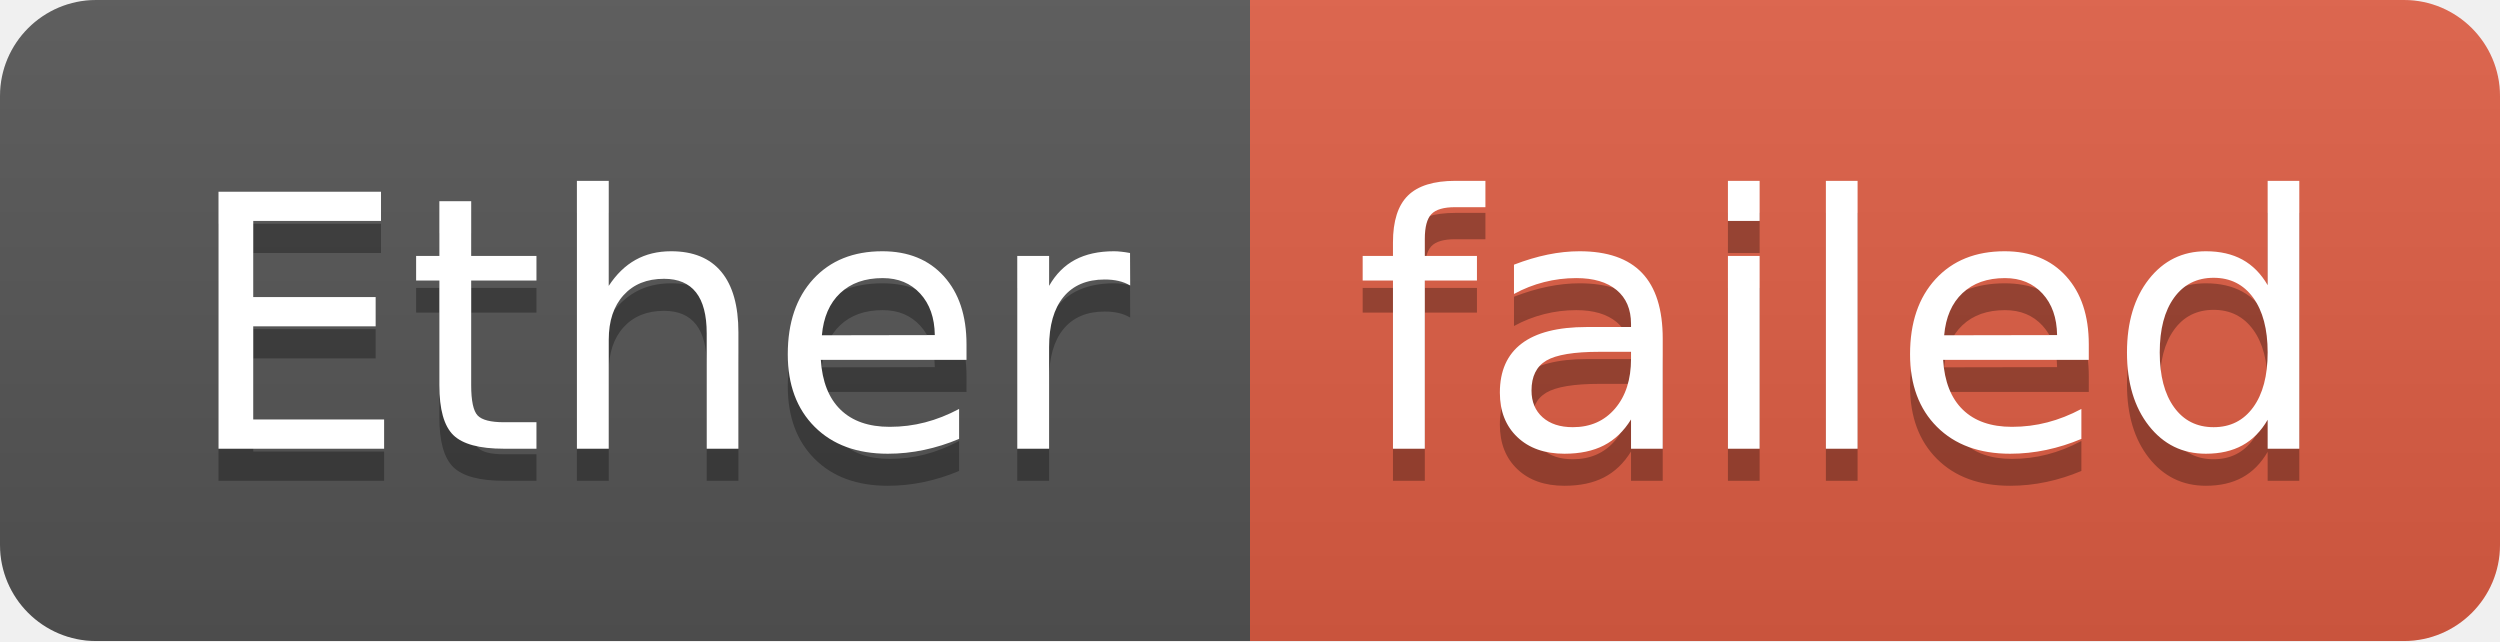
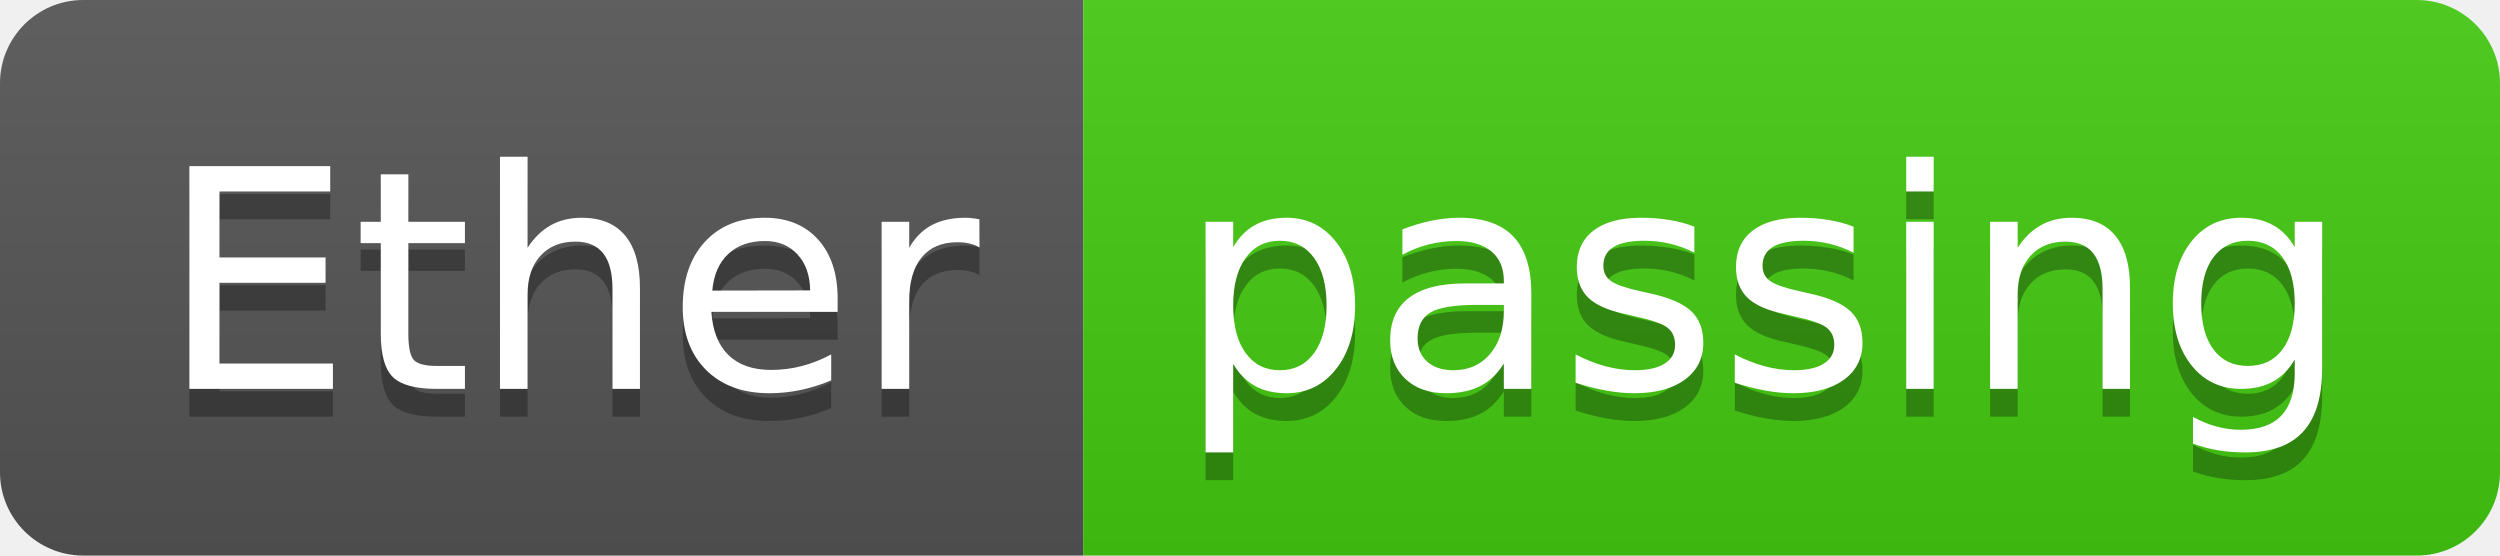
- <svg xmlns="http://www.w3.org/2000/svg" width="78" height="20" role="img" aria-label="Ether: failed">
+ <svg xmlns="http://www.w3.org/2000/svg" width="90" height="20" role="img" aria-label="Ether: passing">
  <linearGradient id="s" x2="0" y2="100%">
    <stop offset="0" stop-color="#bbb" stop-opacity=".1" />
    <stop offset="1" stop-opacity=".1" />
  </linearGradient>
  <clipPath id="r">
-     <rect width="78" height="20" rx="3" fill="#fff" />
+     <rect width="90" height="20" rx="3" fill="#fff" />
  </clipPath>
  <g clip-path="url(#r)">
    <rect width="39" height="20" fill="#555" />
-     <rect x="39" width="39" height="20" fill="#e05d44" />
-     <rect width="78" height="20" fill="url(#s)" />
+     <rect x="39" width="51" height="20" fill="#4c1" />
+     <rect width="90" height="20" fill="url(#s)" />
  </g>
  <g fill="#fff" text-anchor="middle" font-family="Verdana,Geneva,DejaVu Sans,sans-serif" text-rendering="geometricPrecision" font-size="110">
    <text aria-hidden="true" x="205" y="150" fill="#010101" fill-opacity=".3" transform="scale(.1)" textLength="290">Ether</text>
    <text x="205" y="140" transform="scale(.1)" fill="#fff" textLength="290">Ether</text>
-     <text aria-hidden="true" x="575" y="150" fill="#010101" fill-opacity=".3" transform="scale(.1)" textLength="290">failed</text>
-     <text x="575" y="140" transform="scale(.1)" fill="#fff" textLength="290">failed</text>
+     <text aria-hidden="true" x="635" y="150" fill="#010101" fill-opacity=".3" transform="scale(.1)" textLength="410">passing</text>
+     <text x="635" y="140" transform="scale(.1)" fill="#fff" textLength="410">passing</text>
  </g>
</svg>
